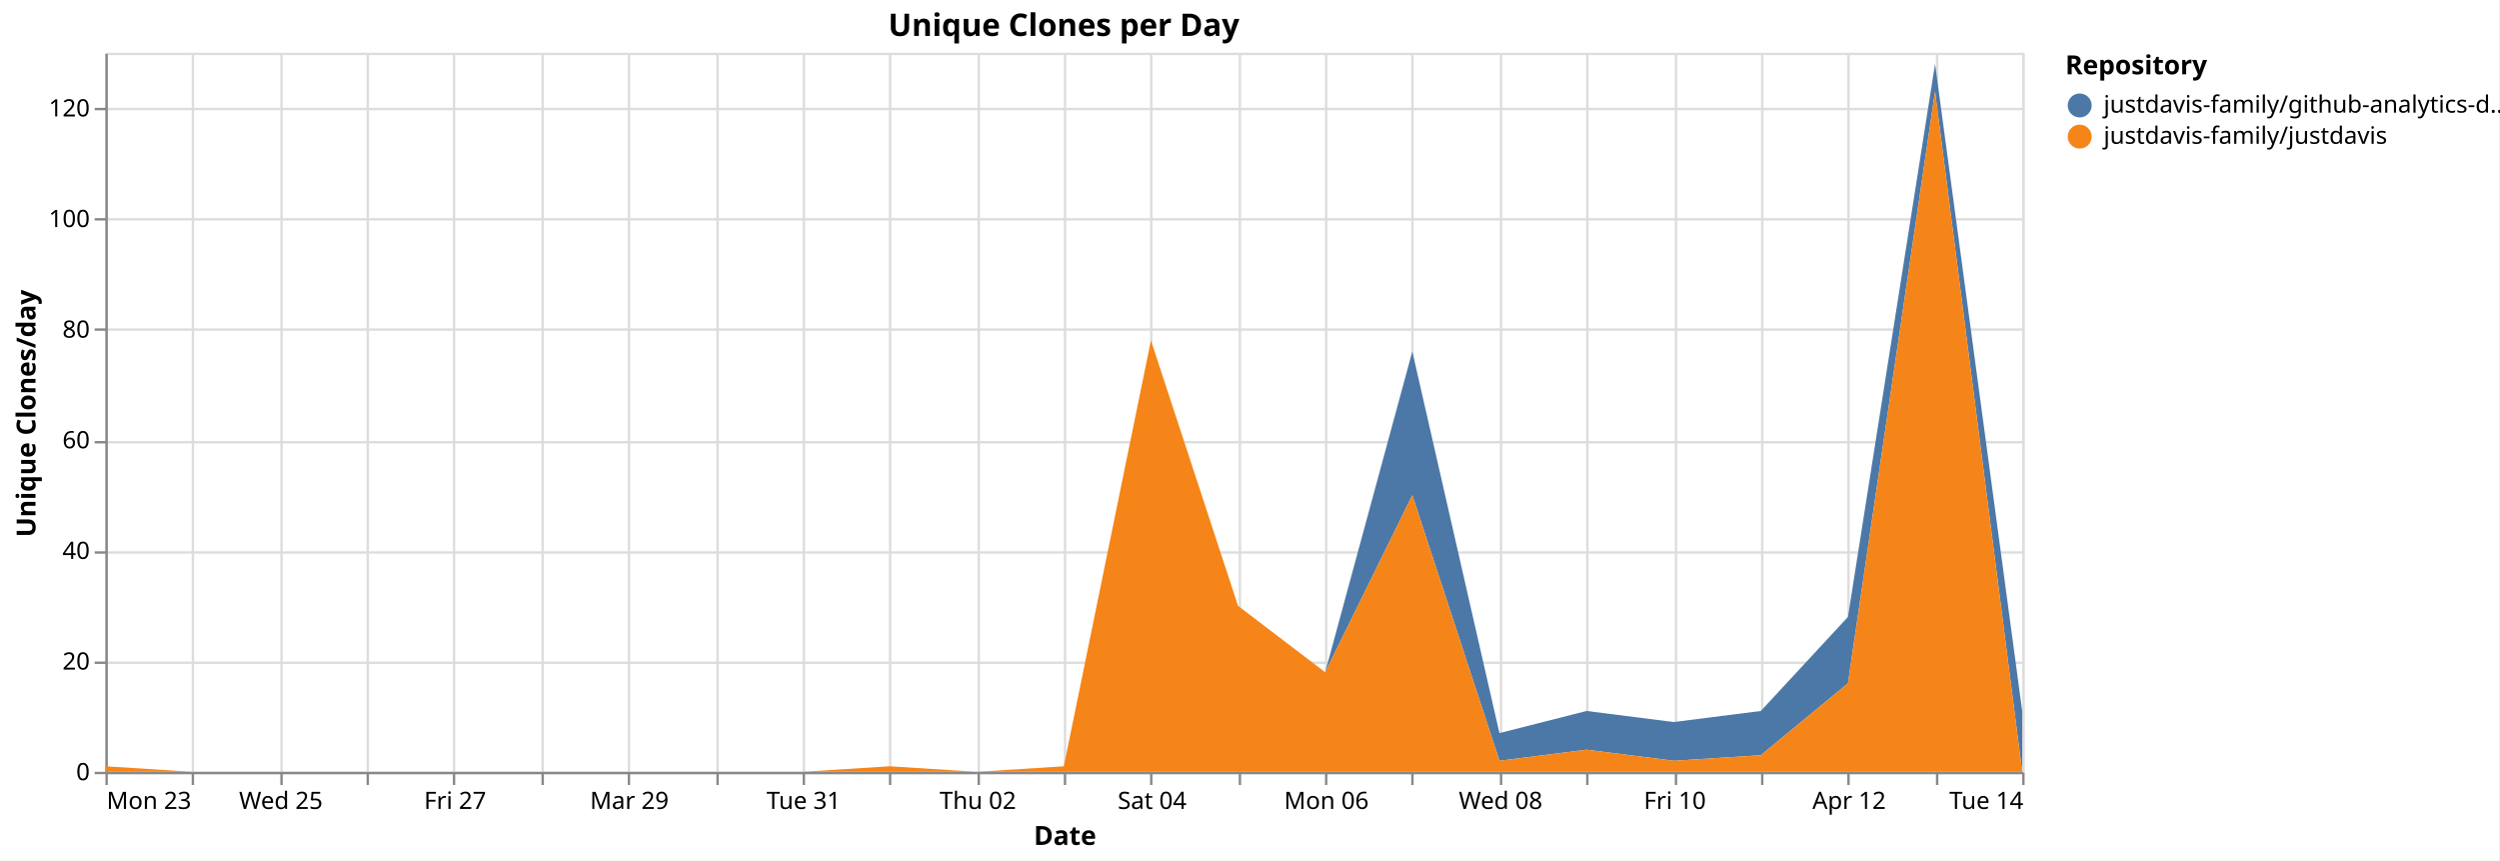
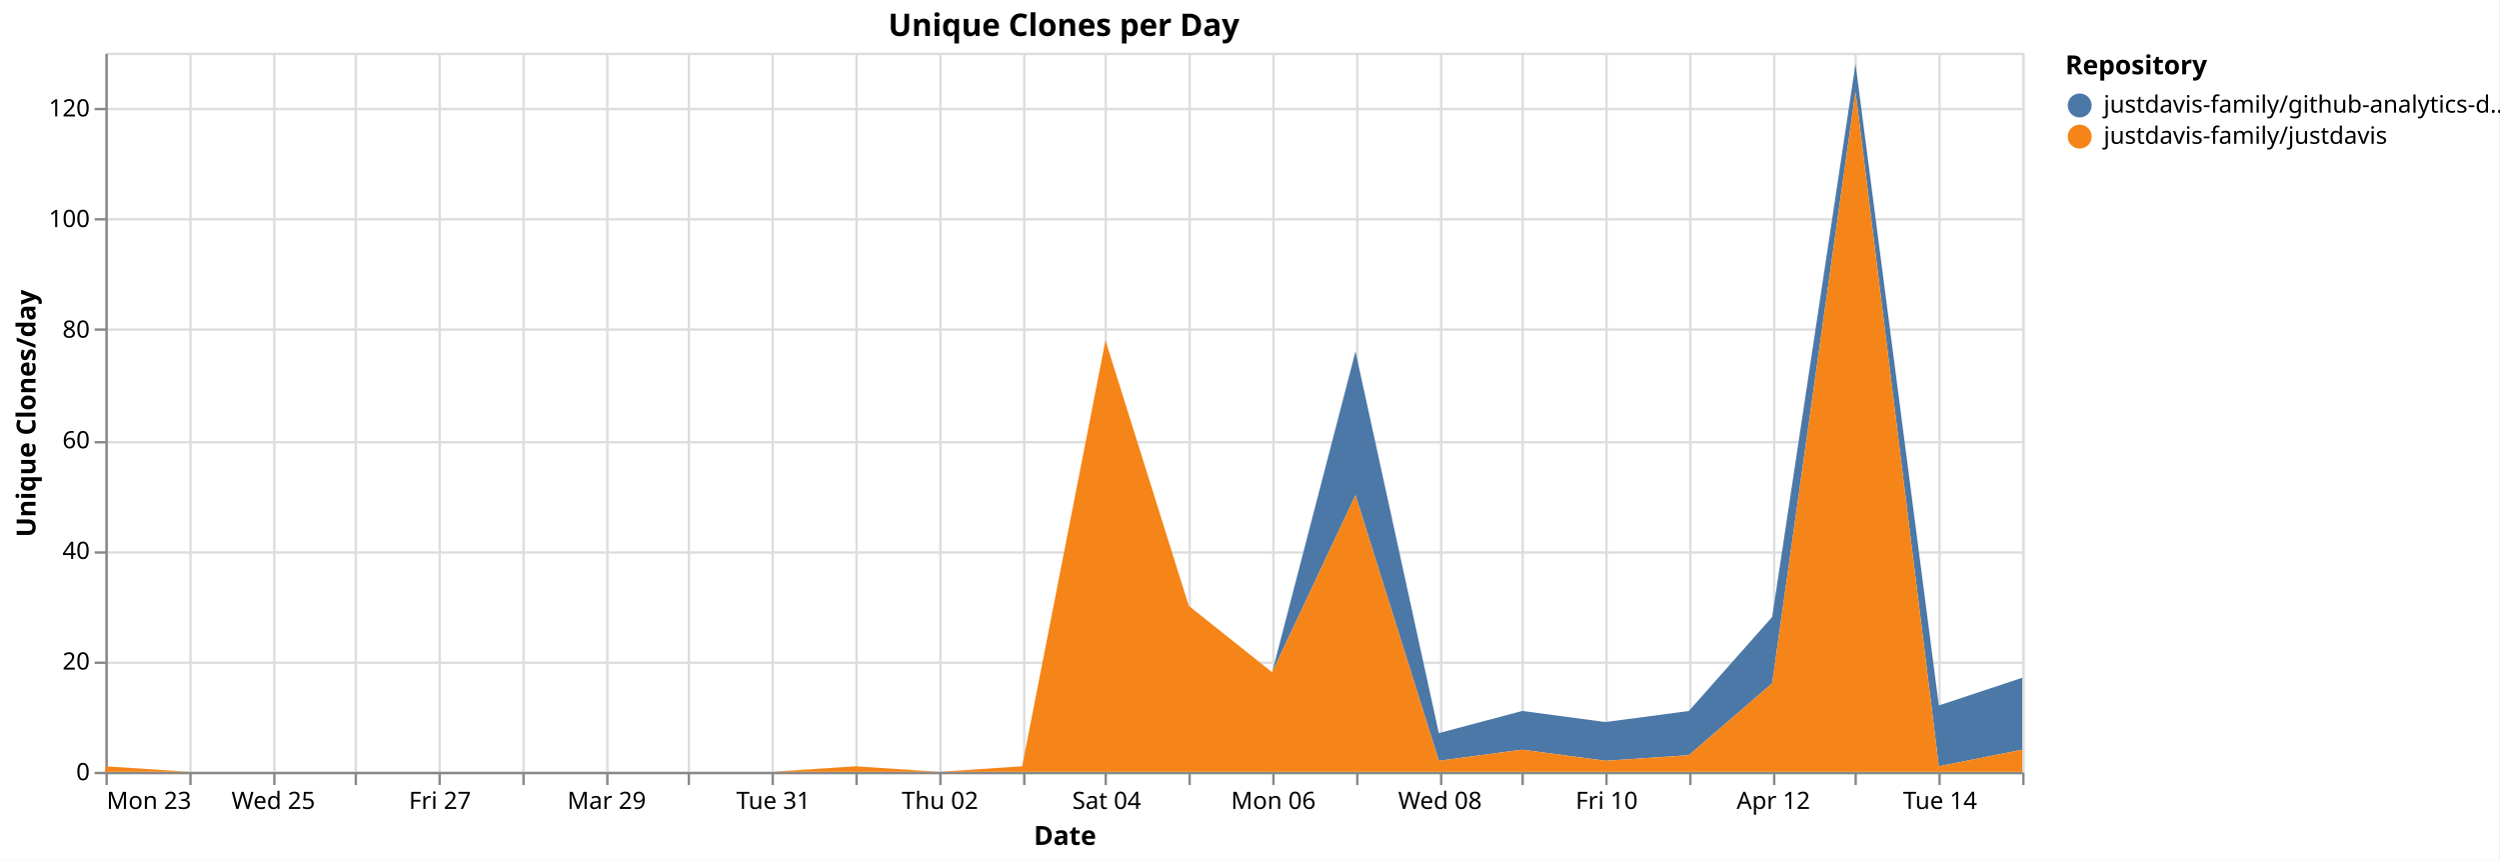
<svg xmlns="http://www.w3.org/2000/svg" version="1.1" class="marks" width="1043" height="359" viewBox="0 0 1043 359">
  <rect width="1043" height="359" fill="white" />
  <g fill="none" stroke-miterlimit="10" transform="translate(44,22)">
    <g class="mark-group role-frame root" role="graphics-object" aria-roledescription="group mark container">
      <g transform="translate(0,0)">
        <path class="background" aria-hidden="true" d="M0.5,0.5h800v300h-800Z" stroke="#ddd" />
        <g>
          <g class="mark-group role-axis" aria-hidden="true">
            <g transform="translate(0.5,300.5)">
              <path class="background" aria-hidden="true" d="M0,0h0v0h0Z" pointer-events="none" />
              <g>
                <g class="mark-rule role-axis-grid" pointer-events="none">
                  <line transform="translate(0,-300)" x2="0" y2="300" stroke="#ddd" stroke-width="1" opacity="1" />
-                   <line transform="translate(36,-300)" x2="0" y2="300" stroke="#ddd" stroke-width="1" opacity="1" />
-                   <line transform="translate(73,-300)" x2="0" y2="300" stroke="#ddd" stroke-width="1" opacity="1" />
-                   <line transform="translate(109,-300)" x2="0" y2="300" stroke="#ddd" stroke-width="1" opacity="1" />
-                   <line transform="translate(145,-300)" x2="0" y2="300" stroke="#ddd" stroke-width="1" opacity="1" />
-                   <line transform="translate(182,-300)" x2="0" y2="300" stroke="#ddd" stroke-width="1" opacity="1" />
-                   <line transform="translate(218,-300)" x2="0" y2="300" stroke="#ddd" stroke-width="1" opacity="1" />
-                   <line transform="translate(255,-300)" x2="0" y2="300" stroke="#ddd" stroke-width="1" opacity="1" />
-                   <line transform="translate(291,-300)" x2="0" y2="300" stroke="#ddd" stroke-width="1" opacity="1" />
-                   <line transform="translate(327,-300)" x2="0" y2="300" stroke="#ddd" stroke-width="1" opacity="1" />
-                   <line transform="translate(364,-300)" x2="0" y2="300" stroke="#ddd" stroke-width="1" opacity="1" />
-                   <line transform="translate(400,-300)" x2="0" y2="300" stroke="#ddd" stroke-width="1" opacity="1" />
-                   <line transform="translate(436,-300)" x2="0" y2="300" stroke="#ddd" stroke-width="1" opacity="1" />
-                   <line transform="translate(473,-300)" x2="0" y2="300" stroke="#ddd" stroke-width="1" opacity="1" />
-                   <line transform="translate(509,-300)" x2="0" y2="300" stroke="#ddd" stroke-width="1" opacity="1" />
-                   <line transform="translate(545,-300)" x2="0" y2="300" stroke="#ddd" stroke-width="1" opacity="1" />
-                   <line transform="translate(582,-300)" x2="0" y2="300" stroke="#ddd" stroke-width="1" opacity="1" />
-                   <line transform="translate(618,-300)" x2="0" y2="300" stroke="#ddd" stroke-width="1" opacity="1" />
-                   <line transform="translate(655,-300)" x2="0" y2="300" stroke="#ddd" stroke-width="1" opacity="1" />
-                   <line transform="translate(691,-300)" x2="0" y2="300" stroke="#ddd" stroke-width="1" opacity="1" />
-                   <line transform="translate(727,-300)" x2="0" y2="300" stroke="#ddd" stroke-width="1" opacity="1" />
-                   <line transform="translate(764,-300)" x2="0" y2="300" stroke="#ddd" stroke-width="1" opacity="1" />
+                   <line transform="translate(35,-300)" x2="0" y2="300" stroke="#ddd" stroke-width="1" opacity="1" />
+                   <line transform="translate(70,-300)" x2="0" y2="300" stroke="#ddd" stroke-width="1" opacity="1" />
+                   <line transform="translate(104,-300)" x2="0" y2="300" stroke="#ddd" stroke-width="1" opacity="1" />
+                   <line transform="translate(139,-300)" x2="0" y2="300" stroke="#ddd" stroke-width="1" opacity="1" />
+                   <line transform="translate(174,-300)" x2="0" y2="300" stroke="#ddd" stroke-width="1" opacity="1" />
+                   <line transform="translate(209,-300)" x2="0" y2="300" stroke="#ddd" stroke-width="1" opacity="1" />
+                   <line transform="translate(243,-300)" x2="0" y2="300" stroke="#ddd" stroke-width="1" opacity="1" />
+                   <line transform="translate(278,-300)" x2="0" y2="300" stroke="#ddd" stroke-width="1" opacity="1" />
+                   <line transform="translate(313,-300)" x2="0" y2="300" stroke="#ddd" stroke-width="1" opacity="1" />
+                   <line transform="translate(348,-300)" x2="0" y2="300" stroke="#ddd" stroke-width="1" opacity="1" />
+                   <line transform="translate(383,-300)" x2="0" y2="300" stroke="#ddd" stroke-width="1" opacity="1" />
+                   <line transform="translate(417,-300)" x2="0" y2="300" stroke="#ddd" stroke-width="1" opacity="1" />
+                   <line transform="translate(452,-300)" x2="0" y2="300" stroke="#ddd" stroke-width="1" opacity="1" />
+                   <line transform="translate(487,-300)" x2="0" y2="300" stroke="#ddd" stroke-width="1" opacity="1" />
+                   <line transform="translate(522,-300)" x2="0" y2="300" stroke="#ddd" stroke-width="1" opacity="1" />
+                   <line transform="translate(557,-300)" x2="0" y2="300" stroke="#ddd" stroke-width="1" opacity="1" />
+                   <line transform="translate(591,-300)" x2="0" y2="300" stroke="#ddd" stroke-width="1" opacity="1" />
+                   <line transform="translate(626,-300)" x2="0" y2="300" stroke="#ddd" stroke-width="1" opacity="1" />
+                   <line transform="translate(661,-300)" x2="0" y2="300" stroke="#ddd" stroke-width="1" opacity="1" />
+                   <line transform="translate(696,-300)" x2="0" y2="300" stroke="#ddd" stroke-width="1" opacity="1" />
+                   <line transform="translate(730,-300)" x2="0" y2="300" stroke="#ddd" stroke-width="1" opacity="1" />
+                   <line transform="translate(765,-300)" x2="0" y2="300" stroke="#ddd" stroke-width="1" opacity="1" />
                  <line transform="translate(800,-300)" x2="0" y2="300" stroke="#ddd" stroke-width="1" opacity="1" />
                </g>
              </g>
              <path class="foreground" aria-hidden="true" d="" pointer-events="none" display="none" />
            </g>
          </g>
          <g class="mark-group role-axis" aria-hidden="true">
            <g transform="translate(0.5,0.5)">
              <path class="background" aria-hidden="true" d="M0,0h0v0h0Z" pointer-events="none" />
              <g>
                <g class="mark-rule role-axis-grid" pointer-events="none">
                  <line transform="translate(0,300)" x2="800" y2="0" stroke="#ddd" stroke-width="1" opacity="1" />
                  <line transform="translate(0,254)" x2="800" y2="0" stroke="#ddd" stroke-width="1" opacity="1" />
                  <line transform="translate(0,208)" x2="800" y2="0" stroke="#ddd" stroke-width="1" opacity="1" />
                  <line transform="translate(0,162)" x2="800" y2="0" stroke="#ddd" stroke-width="1" opacity="1" />
                  <line transform="translate(0,115)" x2="800" y2="0" stroke="#ddd" stroke-width="1" opacity="1" />
                  <line transform="translate(0,69)" x2="800" y2="0" stroke="#ddd" stroke-width="1" opacity="1" />
                  <line transform="translate(0,23)" x2="800" y2="0" stroke="#ddd" stroke-width="1" opacity="1" />
                </g>
              </g>
              <path class="foreground" aria-hidden="true" d="" pointer-events="none" display="none" />
            </g>
          </g>
-           <g class="mark-group role-axis" role="graphics-symbol" aria-roledescription="axis" aria-label="X-axis titled 'Date' for a time scale with values from Monday, 23 March 2026, 12:00:00 AM to Tuesday, 14 April 2026, 12:00:00 AM">
+           <g class="mark-group role-axis" role="graphics-symbol" aria-roledescription="axis" aria-label="X-axis titled 'Date' for a time scale with values from Monday, 23 March 2026, 12:00:00 AM to Wednesday, 15 April 2026, 12:00:00 AM">
            <g transform="translate(0.5,300.5)">
              <path class="background" aria-hidden="true" d="M0,0h0v0h0Z" pointer-events="none" />
              <g>
                <g class="mark-rule role-axis-tick" pointer-events="none">
                  <line transform="translate(0,0)" x2="0" y2="5" stroke="#888" stroke-width="1" opacity="1" />
-                   <line transform="translate(36,0)" x2="0" y2="5" stroke="#888" stroke-width="1" opacity="1" />
-                   <line transform="translate(73,0)" x2="0" y2="5" stroke="#888" stroke-width="1" opacity="1" />
-                   <line transform="translate(109,0)" x2="0" y2="5" stroke="#888" stroke-width="1" opacity="1" />
-                   <line transform="translate(145,0)" x2="0" y2="5" stroke="#888" stroke-width="1" opacity="1" />
-                   <line transform="translate(182,0)" x2="0" y2="5" stroke="#888" stroke-width="1" opacity="1" />
-                   <line transform="translate(218,0)" x2="0" y2="5" stroke="#888" stroke-width="1" opacity="1" />
-                   <line transform="translate(255,0)" x2="0" y2="5" stroke="#888" stroke-width="1" opacity="1" />
-                   <line transform="translate(291,0)" x2="0" y2="5" stroke="#888" stroke-width="1" opacity="1" />
-                   <line transform="translate(327,0)" x2="0" y2="5" stroke="#888" stroke-width="1" opacity="1" />
-                   <line transform="translate(364,0)" x2="0" y2="5" stroke="#888" stroke-width="1" opacity="1" />
-                   <line transform="translate(400,0)" x2="0" y2="5" stroke="#888" stroke-width="1" opacity="1" />
-                   <line transform="translate(436,0)" x2="0" y2="5" stroke="#888" stroke-width="1" opacity="1" />
-                   <line transform="translate(473,0)" x2="0" y2="5" stroke="#888" stroke-width="1" opacity="1" />
-                   <line transform="translate(509,0)" x2="0" y2="5" stroke="#888" stroke-width="1" opacity="1" />
-                   <line transform="translate(545,0)" x2="0" y2="5" stroke="#888" stroke-width="1" opacity="1" />
-                   <line transform="translate(582,0)" x2="0" y2="5" stroke="#888" stroke-width="1" opacity="1" />
-                   <line transform="translate(618,0)" x2="0" y2="5" stroke="#888" stroke-width="1" opacity="1" />
-                   <line transform="translate(655,0)" x2="0" y2="5" stroke="#888" stroke-width="1" opacity="1" />
-                   <line transform="translate(691,0)" x2="0" y2="5" stroke="#888" stroke-width="1" opacity="1" />
-                   <line transform="translate(727,0)" x2="0" y2="5" stroke="#888" stroke-width="1" opacity="1" />
-                   <line transform="translate(764,0)" x2="0" y2="5" stroke="#888" stroke-width="1" opacity="1" />
+                   <line transform="translate(35,0)" x2="0" y2="5" stroke="#888" stroke-width="1" opacity="1" />
+                   <line transform="translate(70,0)" x2="0" y2="5" stroke="#888" stroke-width="1" opacity="1" />
+                   <line transform="translate(104,0)" x2="0" y2="5" stroke="#888" stroke-width="1" opacity="1" />
+                   <line transform="translate(139,0)" x2="0" y2="5" stroke="#888" stroke-width="1" opacity="1" />
+                   <line transform="translate(174,0)" x2="0" y2="5" stroke="#888" stroke-width="1" opacity="1" />
+                   <line transform="translate(209,0)" x2="0" y2="5" stroke="#888" stroke-width="1" opacity="1" />
+                   <line transform="translate(243,0)" x2="0" y2="5" stroke="#888" stroke-width="1" opacity="1" />
+                   <line transform="translate(278,0)" x2="0" y2="5" stroke="#888" stroke-width="1" opacity="1" />
+                   <line transform="translate(313,0)" x2="0" y2="5" stroke="#888" stroke-width="1" opacity="1" />
+                   <line transform="translate(348,0)" x2="0" y2="5" stroke="#888" stroke-width="1" opacity="1" />
+                   <line transform="translate(383,0)" x2="0" y2="5" stroke="#888" stroke-width="1" opacity="1" />
+                   <line transform="translate(417,0)" x2="0" y2="5" stroke="#888" stroke-width="1" opacity="1" />
+                   <line transform="translate(452,0)" x2="0" y2="5" stroke="#888" stroke-width="1" opacity="1" />
+                   <line transform="translate(487,0)" x2="0" y2="5" stroke="#888" stroke-width="1" opacity="1" />
+                   <line transform="translate(522,0)" x2="0" y2="5" stroke="#888" stroke-width="1" opacity="1" />
+                   <line transform="translate(557,0)" x2="0" y2="5" stroke="#888" stroke-width="1" opacity="1" />
+                   <line transform="translate(591,0)" x2="0" y2="5" stroke="#888" stroke-width="1" opacity="1" />
+                   <line transform="translate(626,0)" x2="0" y2="5" stroke="#888" stroke-width="1" opacity="1" />
+                   <line transform="translate(661,0)" x2="0" y2="5" stroke="#888" stroke-width="1" opacity="1" />
+                   <line transform="translate(696,0)" x2="0" y2="5" stroke="#888" stroke-width="1" opacity="1" />
+                   <line transform="translate(730,0)" x2="0" y2="5" stroke="#888" stroke-width="1" opacity="1" />
+                   <line transform="translate(765,0)" x2="0" y2="5" stroke="#888" stroke-width="1" opacity="1" />
                  <line transform="translate(800,0)" x2="0" y2="5" stroke="#888" stroke-width="1" opacity="1" />
                </g>
                <g class="mark-text role-axis-label" pointer-events="none">
                  <text text-anchor="start" transform="translate(0,15)" font-family="sans-serif" font-size="10px" fill="#000" opacity="1">Mon 23</text>
-                   <text text-anchor="middle" transform="translate(36.36364,15)" font-family="sans-serif" font-size="10px" fill="#000" opacity="0">Tue 24</text>
-                   <text text-anchor="middle" transform="translate(72.72727,15)" font-family="sans-serif" font-size="10px" fill="#000" opacity="1">Wed 25</text>
-                   <text text-anchor="middle" transform="translate(109.0909,15)" font-family="sans-serif" font-size="10px" fill="#000" opacity="0">Thu 26</text>
-                   <text text-anchor="middle" transform="translate(145.4545,15)" font-family="sans-serif" font-size="10px" fill="#000" opacity="1">Fri 27</text>
-                   <text text-anchor="middle" transform="translate(181.8182,15)" font-family="sans-serif" font-size="10px" fill="#000" opacity="0">Sat 28</text>
-                   <text text-anchor="middle" transform="translate(218.1818,15)" font-family="sans-serif" font-size="10px" fill="#000" opacity="1">Mar 29</text>
-                   <text text-anchor="middle" transform="translate(254.5455,15)" font-family="sans-serif" font-size="10px" fill="#000" opacity="0">Mon 30</text>
-                   <text text-anchor="middle" transform="translate(290.9091,15)" font-family="sans-serif" font-size="10px" fill="#000" opacity="1">Tue 31</text>
-                   <text text-anchor="middle" transform="translate(327.2727,15)" font-family="sans-serif" font-size="10px" fill="#000" opacity="0">April</text>
-                   <text text-anchor="middle" transform="translate(363.6364,15)" font-family="sans-serif" font-size="10px" fill="#000" opacity="1">Thu 02</text>
-                   <text text-anchor="middle" transform="translate(400,15)" font-family="sans-serif" font-size="10px" fill="#000" opacity="0">Fri 03</text>
-                   <text text-anchor="middle" transform="translate(436.3636,15)" font-family="sans-serif" font-size="10px" fill="#000" opacity="1">Sat 04</text>
-                   <text text-anchor="middle" transform="translate(472.7273,15)" font-family="sans-serif" font-size="10px" fill="#000" opacity="0">Apr 05</text>
-                   <text text-anchor="middle" transform="translate(509.0909,15)" font-family="sans-serif" font-size="10px" fill="#000" opacity="1">Mon 06</text>
-                   <text text-anchor="middle" transform="translate(545.4545,15)" font-family="sans-serif" font-size="10px" fill="#000" opacity="0">Tue 07</text>
-                   <text text-anchor="middle" transform="translate(581.8182,15)" font-family="sans-serif" font-size="10px" fill="#000" opacity="1">Wed 08</text>
-                   <text text-anchor="middle" transform="translate(618.1818,15)" font-family="sans-serif" font-size="10px" fill="#000" opacity="0">Thu 09</text>
-                   <text text-anchor="middle" transform="translate(654.5455,15)" font-family="sans-serif" font-size="10px" fill="#000" opacity="1">Fri 10</text>
-                   <text text-anchor="middle" transform="translate(690.9091,15)" font-family="sans-serif" font-size="10px" fill="#000" opacity="0">Sat 11</text>
-                   <text text-anchor="middle" transform="translate(727.2727,15)" font-family="sans-serif" font-size="10px" fill="#000" opacity="1">Apr 12</text>
-                   <text text-anchor="middle" transform="translate(763.6364,15)" font-family="sans-serif" font-size="10px" fill="#000" opacity="0">Mon 13</text>
-                   <text text-anchor="end" transform="translate(800,15)" font-family="sans-serif" font-size="10px" fill="#000" opacity="1">Tue 14</text>
+                   <text text-anchor="middle" transform="translate(34.78261,15)" font-family="sans-serif" font-size="10px" fill="#000" opacity="0">Tue 24</text>
+                   <text text-anchor="middle" transform="translate(69.56522,15)" font-family="sans-serif" font-size="10px" fill="#000" opacity="1">Wed 25</text>
+                   <text text-anchor="middle" transform="translate(104.3478,15)" font-family="sans-serif" font-size="10px" fill="#000" opacity="0">Thu 26</text>
+                   <text text-anchor="middle" transform="translate(139.1304,15)" font-family="sans-serif" font-size="10px" fill="#000" opacity="1">Fri 27</text>
+                   <text text-anchor="middle" transform="translate(173.913,15)" font-family="sans-serif" font-size="10px" fill="#000" opacity="0">Sat 28</text>
+                   <text text-anchor="middle" transform="translate(208.6957,15)" font-family="sans-serif" font-size="10px" fill="#000" opacity="1">Mar 29</text>
+                   <text text-anchor="middle" transform="translate(243.4783,15)" font-family="sans-serif" font-size="10px" fill="#000" opacity="0">Mon 30</text>
+                   <text text-anchor="middle" transform="translate(278.2609,15)" font-family="sans-serif" font-size="10px" fill="#000" opacity="1">Tue 31</text>
+                   <text text-anchor="middle" transform="translate(313.0435,15)" font-family="sans-serif" font-size="10px" fill="#000" opacity="0">April</text>
+                   <text text-anchor="middle" transform="translate(347.8261,15)" font-family="sans-serif" font-size="10px" fill="#000" opacity="1">Thu 02</text>
+                   <text text-anchor="middle" transform="translate(382.6087,15)" font-family="sans-serif" font-size="10px" fill="#000" opacity="0">Fri 03</text>
+                   <text text-anchor="middle" transform="translate(417.3913,15)" font-family="sans-serif" font-size="10px" fill="#000" opacity="1">Sat 04</text>
+                   <text text-anchor="middle" transform="translate(452.1739,15)" font-family="sans-serif" font-size="10px" fill="#000" opacity="0">Apr 05</text>
+                   <text text-anchor="middle" transform="translate(486.9565,15)" font-family="sans-serif" font-size="10px" fill="#000" opacity="1">Mon 06</text>
+                   <text text-anchor="middle" transform="translate(521.7391,15)" font-family="sans-serif" font-size="10px" fill="#000" opacity="0">Tue 07</text>
+                   <text text-anchor="middle" transform="translate(556.5217,15)" font-family="sans-serif" font-size="10px" fill="#000" opacity="1">Wed 08</text>
+                   <text text-anchor="middle" transform="translate(591.3043,15)" font-family="sans-serif" font-size="10px" fill="#000" opacity="0">Thu 09</text>
+                   <text text-anchor="middle" transform="translate(626.087,15)" font-family="sans-serif" font-size="10px" fill="#000" opacity="1">Fri 10</text>
+                   <text text-anchor="middle" transform="translate(660.8696,15)" font-family="sans-serif" font-size="10px" fill="#000" opacity="0">Sat 11</text>
+                   <text text-anchor="middle" transform="translate(695.6522,15)" font-family="sans-serif" font-size="10px" fill="#000" opacity="1">Apr 12</text>
+                   <text text-anchor="middle" transform="translate(730.4348,15)" font-family="sans-serif" font-size="10px" fill="#000" opacity="0">Mon 13</text>
+                   <text text-anchor="middle" transform="translate(765.2174,15)" font-family="sans-serif" font-size="10px" fill="#000" opacity="1">Tue 14</text>
+                   <text text-anchor="end" transform="translate(800,15)" font-family="sans-serif" font-size="10px" fill="#000" opacity="0">Wed 15</text>
                </g>
                <g class="mark-rule role-axis-domain" pointer-events="none">
                  <line transform="translate(0,0)" x2="800" y2="0" stroke="#888" stroke-width="1" opacity="1" />
                </g>
                <g class="mark-text role-axis-title" pointer-events="none">
                  <text text-anchor="middle" transform="translate(400,30)" font-family="sans-serif" font-size="11px" font-weight="bold" fill="#000" opacity="1">Date</text>
                </g>
              </g>
              <path class="foreground" aria-hidden="true" d="" pointer-events="none" display="none" />
            </g>
          </g>
          <g class="mark-group role-axis" role="graphics-symbol" aria-roledescription="axis" aria-label="Y-axis titled 'Unique Clones/day' for a linear scale with values from 0 to 130">
            <g transform="translate(0.5,0.5)">
              <path class="background" aria-hidden="true" d="M0,0h0v0h0Z" pointer-events="none" />
              <g>
                <g class="mark-rule role-axis-tick" pointer-events="none">
                  <line transform="translate(0,300)" x2="-5" y2="0" stroke="#888" stroke-width="1" opacity="1" />
                  <line transform="translate(0,254)" x2="-5" y2="0" stroke="#888" stroke-width="1" opacity="1" />
                  <line transform="translate(0,208)" x2="-5" y2="0" stroke="#888" stroke-width="1" opacity="1" />
                  <line transform="translate(0,162)" x2="-5" y2="0" stroke="#888" stroke-width="1" opacity="1" />
                  <line transform="translate(0,115)" x2="-5" y2="0" stroke="#888" stroke-width="1" opacity="1" />
                  <line transform="translate(0,69)" x2="-5" y2="0" stroke="#888" stroke-width="1" opacity="1" />
                  <line transform="translate(0,23)" x2="-5" y2="0" stroke="#888" stroke-width="1" opacity="1" />
                </g>
                <g class="mark-text role-axis-label" pointer-events="none">
                  <text text-anchor="end" transform="translate(-7,303)" font-family="sans-serif" font-size="10px" fill="#000" opacity="1">0</text>
                  <text text-anchor="end" transform="translate(-7,256.8462)" font-family="sans-serif" font-size="10px" fill="#000" opacity="1">20</text>
                  <text text-anchor="end" transform="translate(-7,210.6923)" font-family="sans-serif" font-size="10px" fill="#000" opacity="1">40</text>
                  <text text-anchor="end" transform="translate(-7,164.5385)" font-family="sans-serif" font-size="10px" fill="#000" opacity="1">60</text>
                  <text text-anchor="end" transform="translate(-7,118.3846)" font-family="sans-serif" font-size="10px" fill="#000" opacity="1">80</text>
                  <text text-anchor="end" transform="translate(-7,72.23077)" font-family="sans-serif" font-size="10px" fill="#000" opacity="1">100</text>
                  <text text-anchor="end" transform="translate(-7,26.07692)" font-family="sans-serif" font-size="10px" fill="#000" opacity="1">120</text>
                </g>
                <g class="mark-rule role-axis-domain" pointer-events="none">
                  <line transform="translate(0,300)" x2="0" y2="-300" stroke="#888" stroke-width="1" opacity="1" />
                </g>
                <g class="mark-text role-axis-title" pointer-events="none">
                  <text text-anchor="middle" transform="translate(-27.68457,150) rotate(-90) translate(0,-2)" font-family="sans-serif" font-size="11px" font-weight="bold" fill="#000" opacity="1">Unique Clones/day</text>
                </g>
              </g>
              <path class="foreground" aria-hidden="true" d="" pointer-events="none" display="none" />
            </g>
          </g>
          <g class="mark-group role-scope pathgroup" role="graphics-object" aria-roledescription="group mark container">
            <g transform="translate(0,0)">
              <path class="background" aria-hidden="true" d="M0,0h800v300h-800Z" />
              <g>
                <g class="mark-area role-mark marks" role="graphics-object" aria-roledescription="area mark container">
-                   <path aria-label="Date: Mar 23, 2026; Unique Clones/day: 0; Repository: justdavis-family/github-analytics-data" role="graphics-symbol" aria-roledescription="area mark" d="M0,297.692L36.364,300L72.727,300L109.091,300L145.455,300L181.818,300L218.182,300L254.545,300L290.909,300L327.273,297.692L363.636,300L400,297.692L436.364,120L472.727,230.769L509.091,258.462L545.455,124.615L581.818,283.846L618.182,274.615L654.545,279.231L690.909,274.615L727.273,235.385L763.636,4.615L800,274.615L800,300L763.636,16.154L727.273,263.077L690.909,293.077L654.545,295.385L618.182,290.769L581.818,295.385L545.455,184.615L509.091,258.462L472.727,230.769L436.364,120L400,297.692L363.636,300L327.273,297.692L290.909,300L254.545,300L218.182,300L181.818,300L145.455,300L109.091,300L72.727,300L36.364,300L0,297.692Z" fill="#4c78a8" />
+                   <path aria-label="Date: Mar 23, 2026; Unique Clones/day: 0; Repository: justdavis-family/github-analytics-data" role="graphics-symbol" aria-roledescription="area mark" d="M0,297.692L34.783,300L69.565,300L104.348,300L139.13,300L173.913,300L208.696,300L243.478,300L278.261,300L313.043,297.692L347.826,300L382.609,297.692L417.391,120L452.174,230.769L486.957,258.462L521.739,124.615L556.522,283.846L591.304,274.615L626.087,279.231L660.87,274.615L695.652,235.385L730.435,4.615L765.217,272.308L800,260.769L800,290.769L765.217,297.692L730.435,16.154L695.652,263.077L660.87,293.077L626.087,295.385L591.304,290.769L556.522,295.385L521.739,184.615L486.957,258.462L452.174,230.769L417.391,120L382.609,297.692L347.826,300L313.043,297.692L278.261,300L243.478,300L208.696,300L173.913,300L139.13,300L104.348,300L69.565,300L34.783,300L0,297.692Z" fill="#4c78a8" />
                </g>
              </g>
              <path class="foreground" aria-hidden="true" d="" display="none" />
            </g>
            <g transform="translate(0,0)">
              <path class="background" aria-hidden="true" d="M0,0h800v300h-800Z" />
              <g>
                <g class="mark-area role-mark marks" role="graphics-object" aria-roledescription="area mark container">
-                   <path aria-label="Date: Mar 23, 2026; Unique Clones/day: 1; Repository: justdavis-family/justdavis" role="graphics-symbol" aria-roledescription="area mark" d="M0,297.692L36.364,300L72.727,300L109.091,300L145.455,300L181.818,300L218.182,300L254.545,300L290.909,300L327.273,297.692L363.636,300L400,297.692L436.364,120L472.727,230.769L509.091,258.462L545.455,184.615L581.818,295.385L618.182,290.769L654.545,295.385L690.909,293.077L727.273,263.077L763.636,16.154L800,300L800,300L763.636,300L727.273,300L690.909,300L654.545,300L618.182,300L581.818,300L545.455,300L509.091,300L472.727,300L436.364,300L400,300L363.636,300L327.273,300L290.909,300L254.545,300L218.182,300L181.818,300L145.455,300L109.091,300L72.727,300L36.364,300L0,300Z" fill="#f58518" />
+                   <path aria-label="Date: Mar 23, 2026; Unique Clones/day: 1; Repository: justdavis-family/justdavis" role="graphics-symbol" aria-roledescription="area mark" d="M0,297.692L34.783,300L69.565,300L104.348,300L139.13,300L173.913,300L208.696,300L243.478,300L278.261,300L313.043,297.692L347.826,300L382.609,297.692L417.391,120L452.174,230.769L486.957,258.462L521.739,184.615L556.522,295.385L591.304,290.769L626.087,295.385L660.87,293.077L695.652,263.077L730.435,16.154L765.217,297.692L800,290.769L800,300L765.217,300L730.435,300L695.652,300L660.87,300L626.087,300L591.304,300L556.522,300L521.739,300L486.957,300L452.174,300L417.391,300L382.609,300L347.826,300L313.043,300L278.261,300L243.478,300L208.696,300L173.913,300L139.13,300L104.348,300L69.565,300L34.783,300L0,300Z" fill="#f58518" />
                </g>
              </g>
              <path class="foreground" aria-hidden="true" d="" display="none" />
            </g>
          </g>
          <g class="mark-group role-legend" role="graphics-symbol" aria-roledescription="legend" aria-label="Symbol legend titled 'Repository' for fill color with 2 values: justdavis-family/github-analytics-data, justdavis-family/justdavis">
            <g transform="translate(818,0)">
              <path class="background" aria-hidden="true" d="M0,0h176v40h-176Z" pointer-events="none" />
              <g>
                <g class="mark-group role-legend-entry">
                  <g transform="translate(0,16)">
                    <path class="background" aria-hidden="true" d="M0,0h0v0h0Z" pointer-events="none" />
                    <g>
                      <g class="mark-group role-scope" role="graphics-object" aria-roledescription="group mark container">
                        <g transform="translate(0,0)">
                          <path class="background" aria-hidden="true" d="M0,0h176v11h-176Z" pointer-events="none" opacity="1" />
                          <g>
                            <g class="mark-symbol role-legend-symbol" pointer-events="none">
                              <path transform="translate(6,6)" d="M5,0A5,5,0,1,1,-5,0A5,5,0,1,1,5,0" fill="#4c78a8" stroke-width="1.5" opacity="1" />
                            </g>
                            <g class="mark-text role-legend-label" pointer-events="none">
                              <text text-anchor="start" transform="translate(16,9)" font-family="sans-serif" font-size="10px" fill="#000" opacity="1">justdavis-family/github-analytics-d…</text>
                            </g>
                          </g>
                          <path class="foreground" aria-hidden="true" d="" pointer-events="none" display="none" />
                        </g>
                        <g transform="translate(0,13)">
                          <path class="background" aria-hidden="true" d="M0,0h176v11h-176Z" pointer-events="none" opacity="1" />
                          <g>
                            <g class="mark-symbol role-legend-symbol" pointer-events="none">
                              <path transform="translate(6,6)" d="M5,0A5,5,0,1,1,-5,0A5,5,0,1,1,5,0" fill="#f58518" stroke-width="1.5" opacity="1" />
                            </g>
                            <g class="mark-text role-legend-label" pointer-events="none">
                              <text text-anchor="start" transform="translate(16,9)" font-family="sans-serif" font-size="10px" fill="#000" opacity="1">justdavis-family/justdavis</text>
                            </g>
                          </g>
                          <path class="foreground" aria-hidden="true" d="" pointer-events="none" display="none" />
                        </g>
                      </g>
                    </g>
                    <path class="foreground" aria-hidden="true" d="" pointer-events="none" display="none" />
                  </g>
                </g>
                <g class="mark-text role-legend-title" pointer-events="none">
                  <text text-anchor="start" transform="translate(0,9)" font-family="sans-serif" font-size="11px" font-weight="bold" fill="#000" opacity="1">Repository</text>
                </g>
              </g>
              <path class="foreground" aria-hidden="true" d="" pointer-events="none" display="none" />
            </g>
          </g>
          <g class="mark-group role-title">
            <g transform="translate(400,-17)">
              <path class="background" aria-hidden="true" d="M0,0h0v0h0Z" pointer-events="none" />
              <g>
                <g class="mark-text role-title-text" role="graphics-symbol" aria-roledescription="title" aria-label="Title text 'Unique Clones per Day'" pointer-events="none">
                  <text text-anchor="middle" transform="translate(0,10)" font-family="sans-serif" font-size="13px" font-weight="bold" fill="#000" opacity="1">Unique Clones per Day</text>
                </g>
              </g>
              <path class="foreground" aria-hidden="true" d="" pointer-events="none" display="none" />
            </g>
          </g>
        </g>
        <path class="foreground" aria-hidden="true" d="" display="none" />
      </g>
    </g>
  </g>
</svg>
